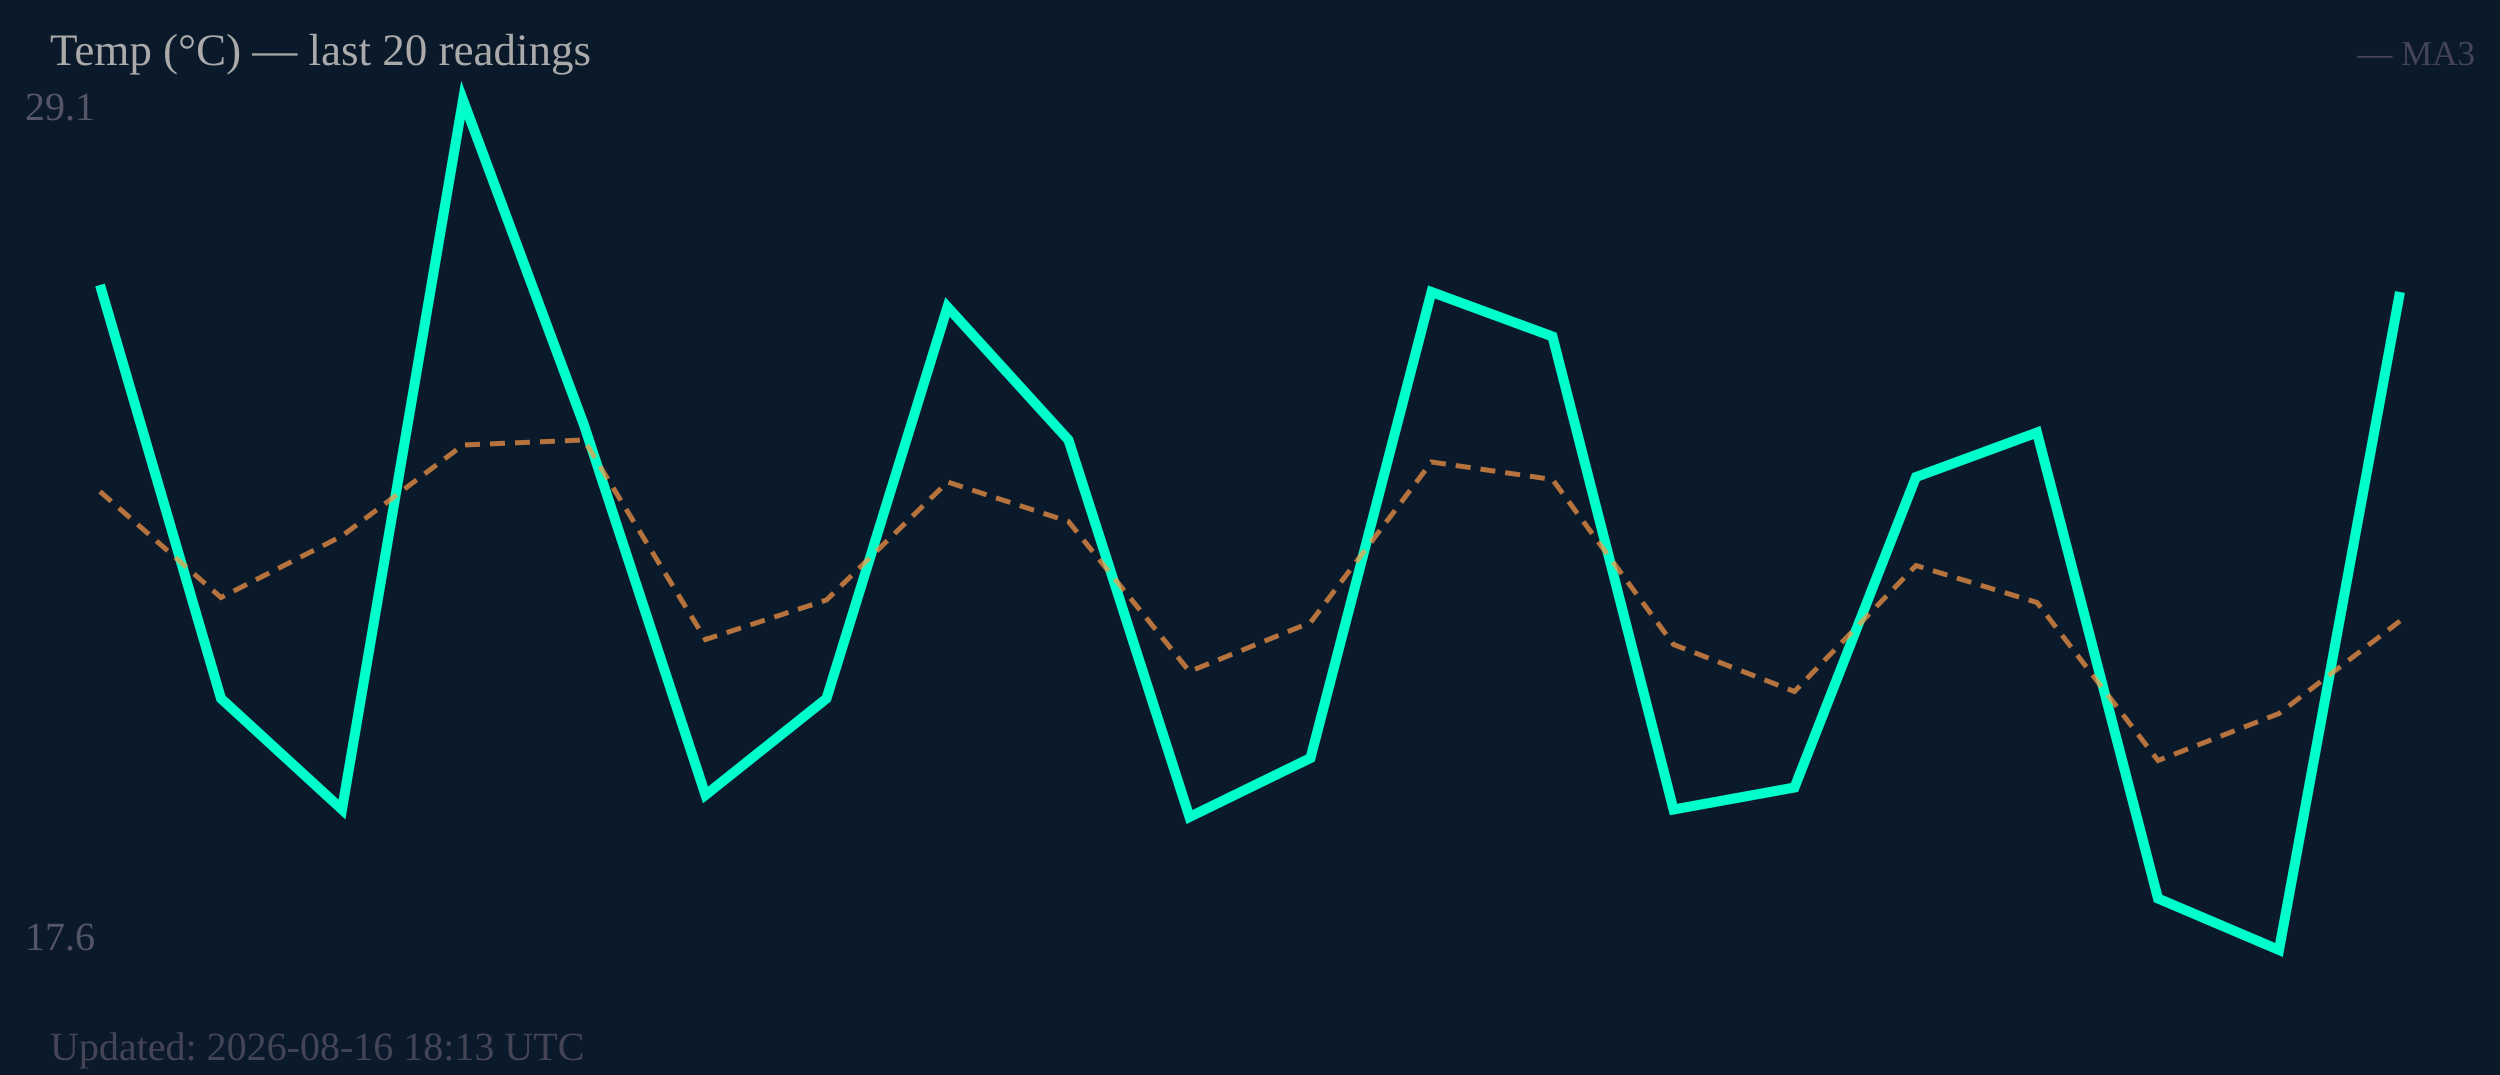
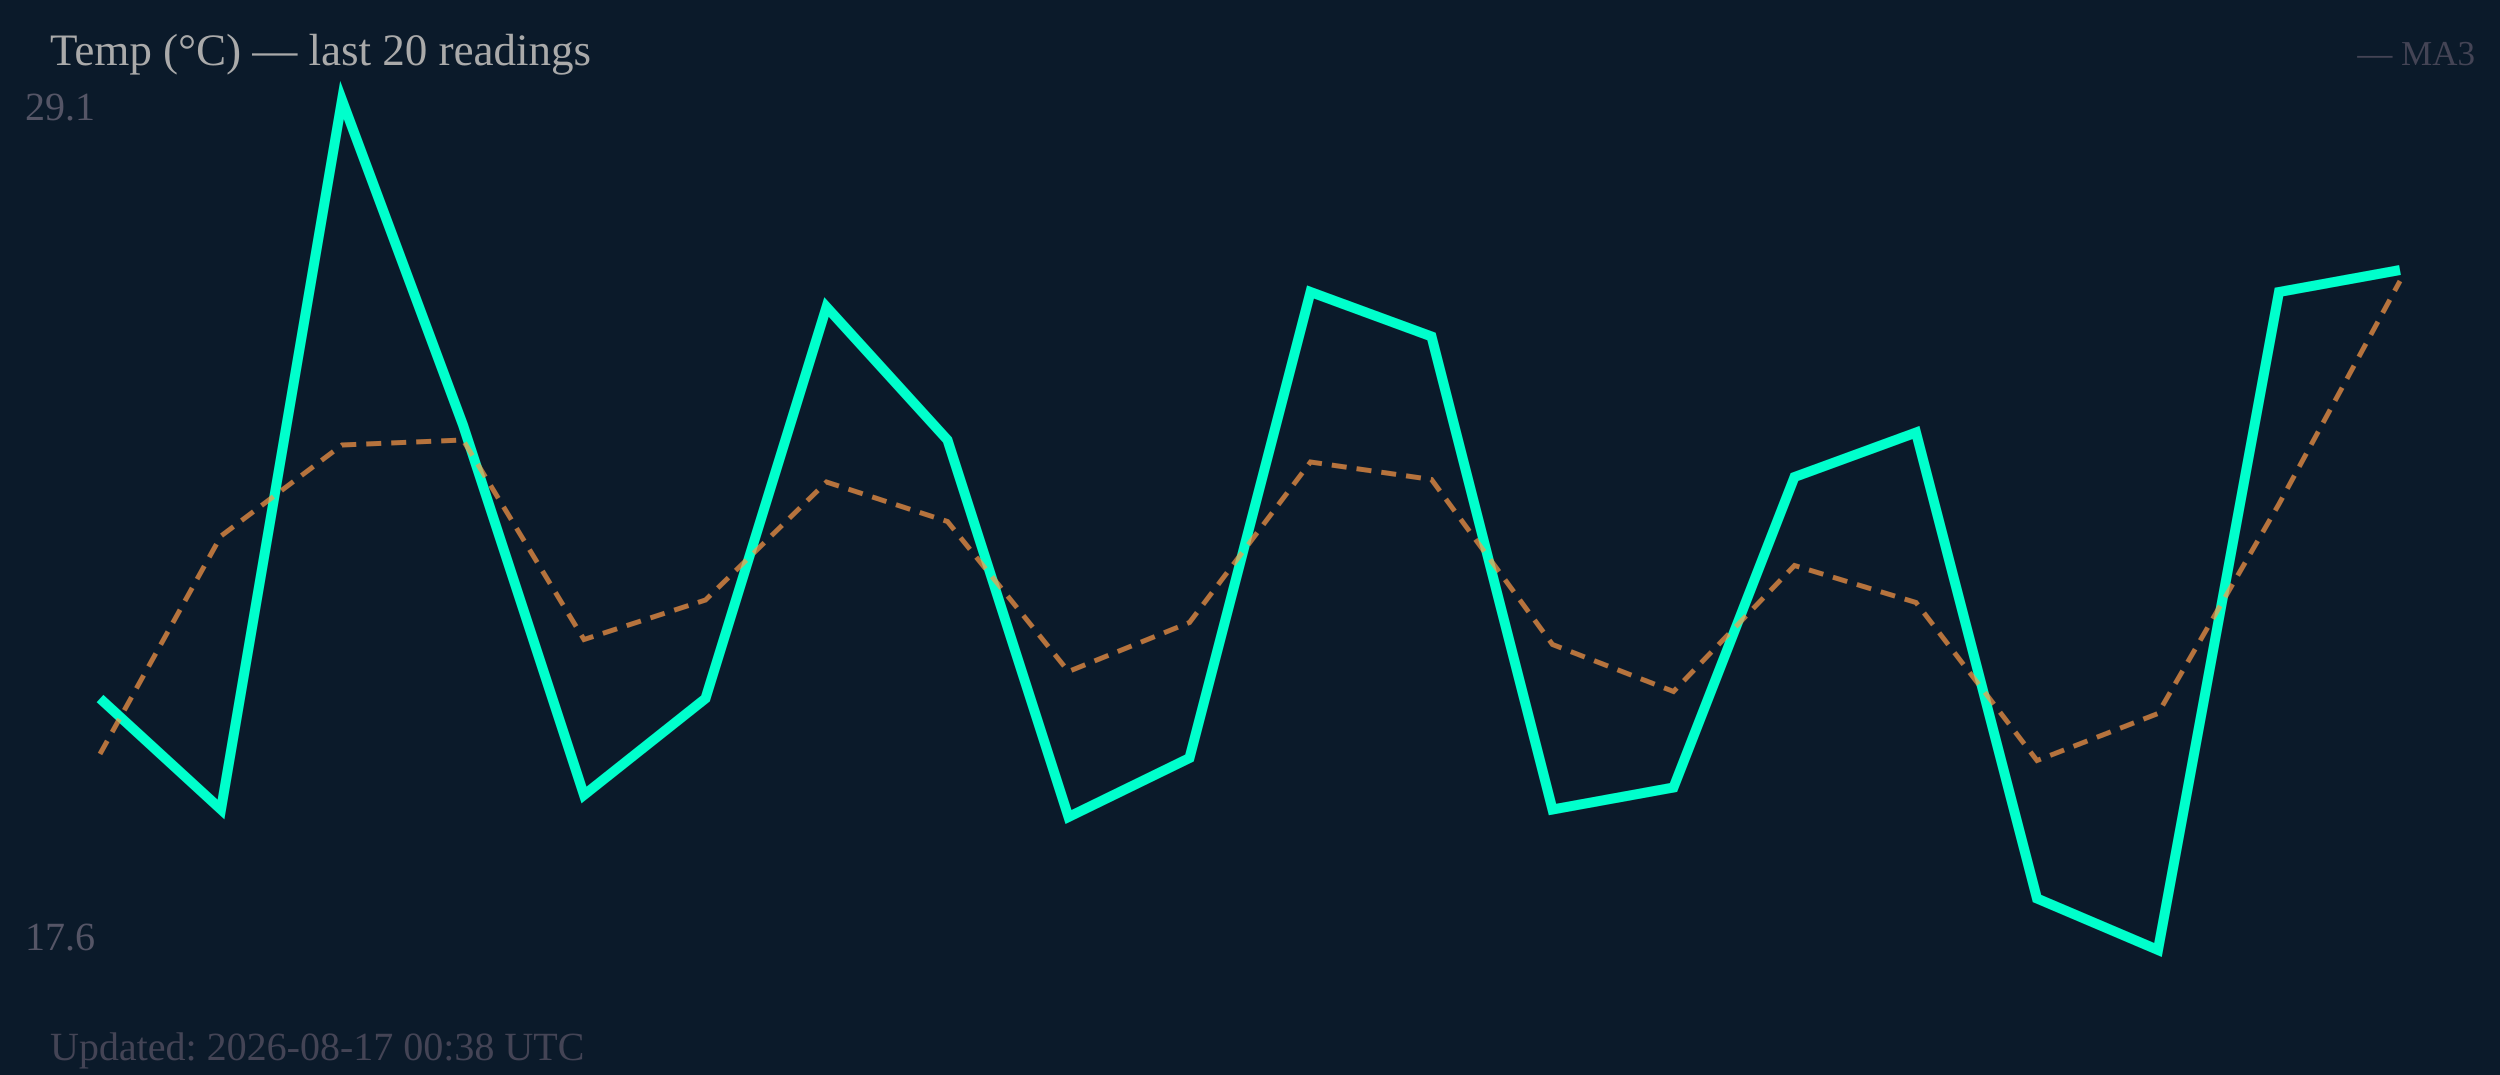
<svg xmlns="http://www.w3.org/2000/svg" width="500" height="215" viewBox="0 0 500 215">
  <rect width="500" height="215" fill="#0b1a2a" />
  <text x="5" y="24" font-size="8" fill="#556">29.1</text>
  <text x="5" y="190" font-size="8" fill="#556">17.6</text>
-   <polyline fill="none" stroke="#00ffcc" stroke-width="2" points="20.0,57.0 44.2,139.7 68.4,161.9 92.6,20.0 116.8,85.0 141.1,159.0 165.3,139.7 189.5,61.4 213.7,88.0 237.9,163.4 262.1,151.6 286.3,58.4 310.5,67.3 334.7,161.9 358.9,157.5 383.2,95.4 407.4,86.5 431.6,179.7 455.8,190.0 480.0,58.4" />
-   <polyline fill="none" stroke="#ff9944" stroke-width="1" stroke-dasharray="3,2" opacity="0.7" points="20.0,98.3 44.2,119.5 68.4,107.2 92.6,89.0 116.8,88.0 141.1,127.9 165.3,120.0 189.5,96.4 213.7,104.3 237.9,134.3 262.1,124.5 286.3,92.4 310.5,95.9 334.7,128.9 358.9,138.3 383.2,113.1 407.4,120.5 431.6,152.1 455.8,142.7 480.0,124.2" />
+   <polyline fill="none" stroke="#00ffcc" stroke-width="2" points="20.0,139.7 44.2,161.9 68.4,20.0 92.6,85.0 116.8,159.0 141.1,139.7 165.3,61.4 189.5,88.0 213.7,163.4 237.9,151.6 262.1,58.4 286.3,67.3 310.5,161.9 334.7,157.5 358.9,95.4 383.2,86.5 407.4,179.7 431.6,190.0 455.8,58.4 480.0,54.0" />
+   <polyline fill="none" stroke="#ff9944" stroke-width="1" stroke-dasharray="3,2" opacity="0.7" points="20.0,150.8 44.2,107.2 68.4,89.0 92.6,88.0 116.8,127.9 141.1,120.0 165.3,96.4 189.5,104.3 213.7,134.3 237.9,124.5 262.1,92.4 286.3,95.9 310.5,128.9 334.7,138.3 358.9,113.1 383.2,120.5 407.4,152.1 431.6,142.7 455.8,100.8 480.0,56.2" />
  <text x="10" y="13" font-size="9" fill="#aaa">Temp (°C) — last 20 readings</text>
  <text x="495" y="13" font-size="7" fill="#445" text-anchor="end">— MA3</text>
-   <text x="10" y="212" font-size="8" fill="#445">Updated: 2026-08-16 18:13 UTC</text>
+   <text x="10" y="212" font-size="8" fill="#445">Updated: 2026-08-17 00:38 UTC</text>
</svg>
